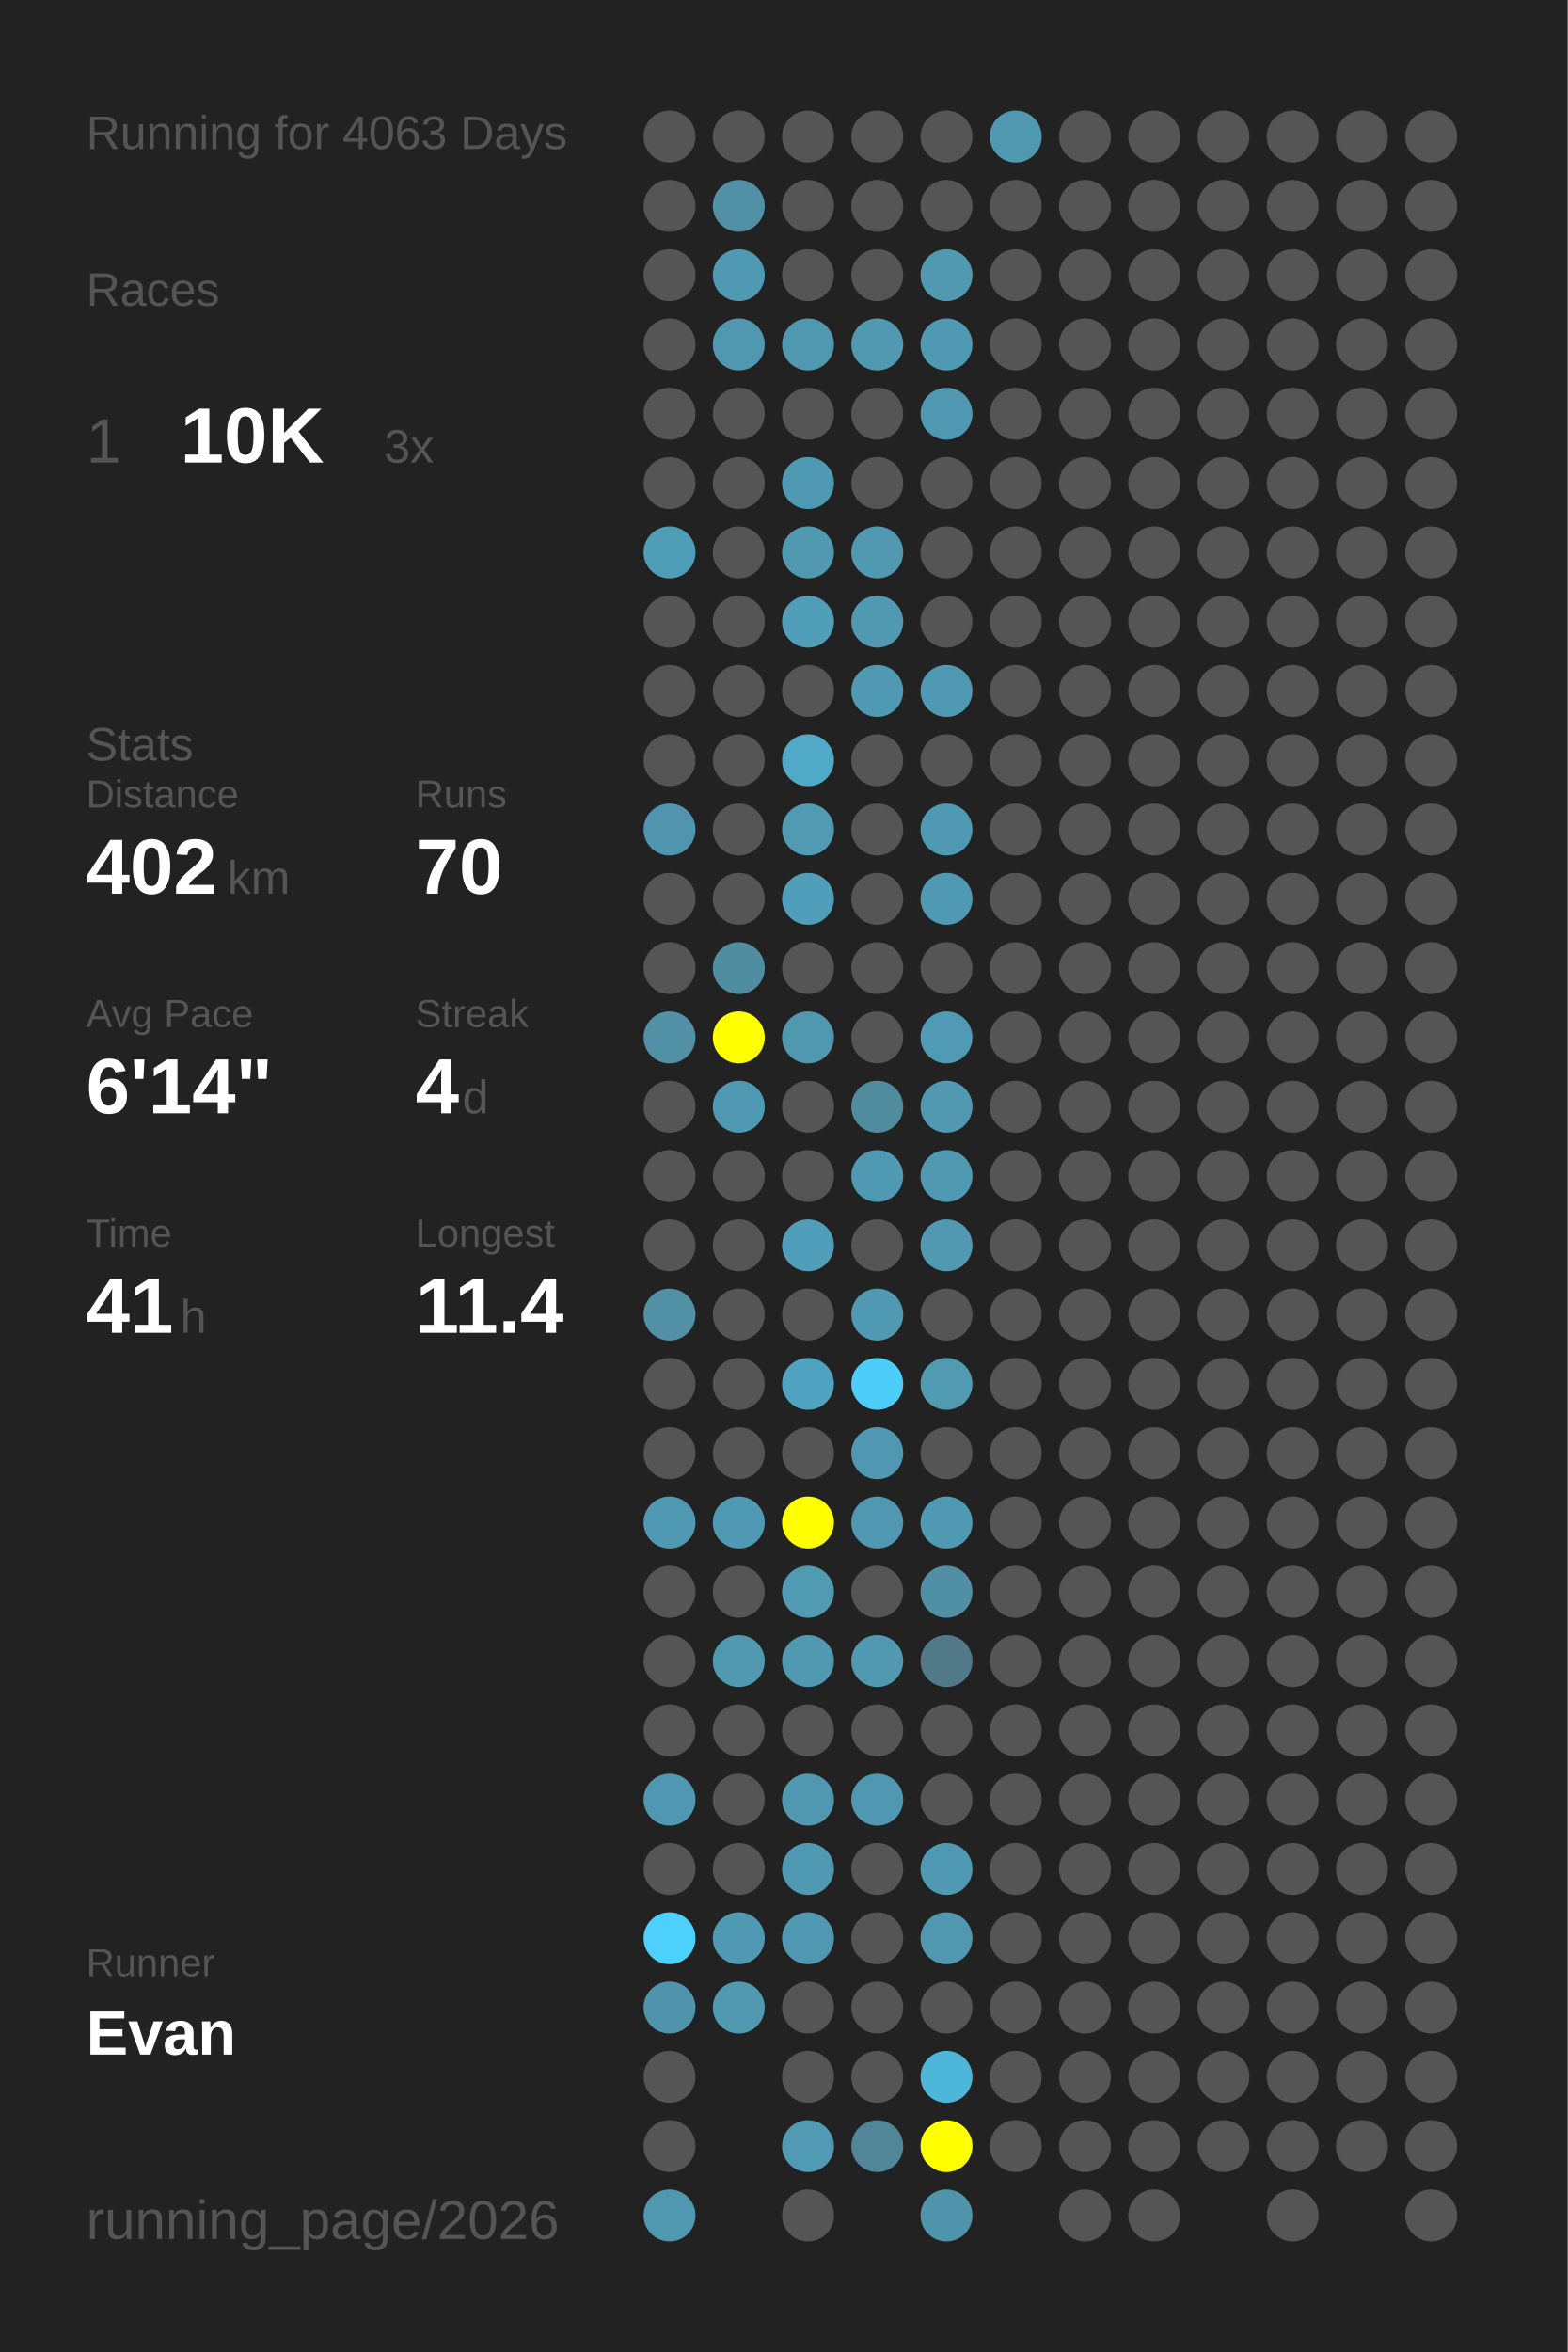
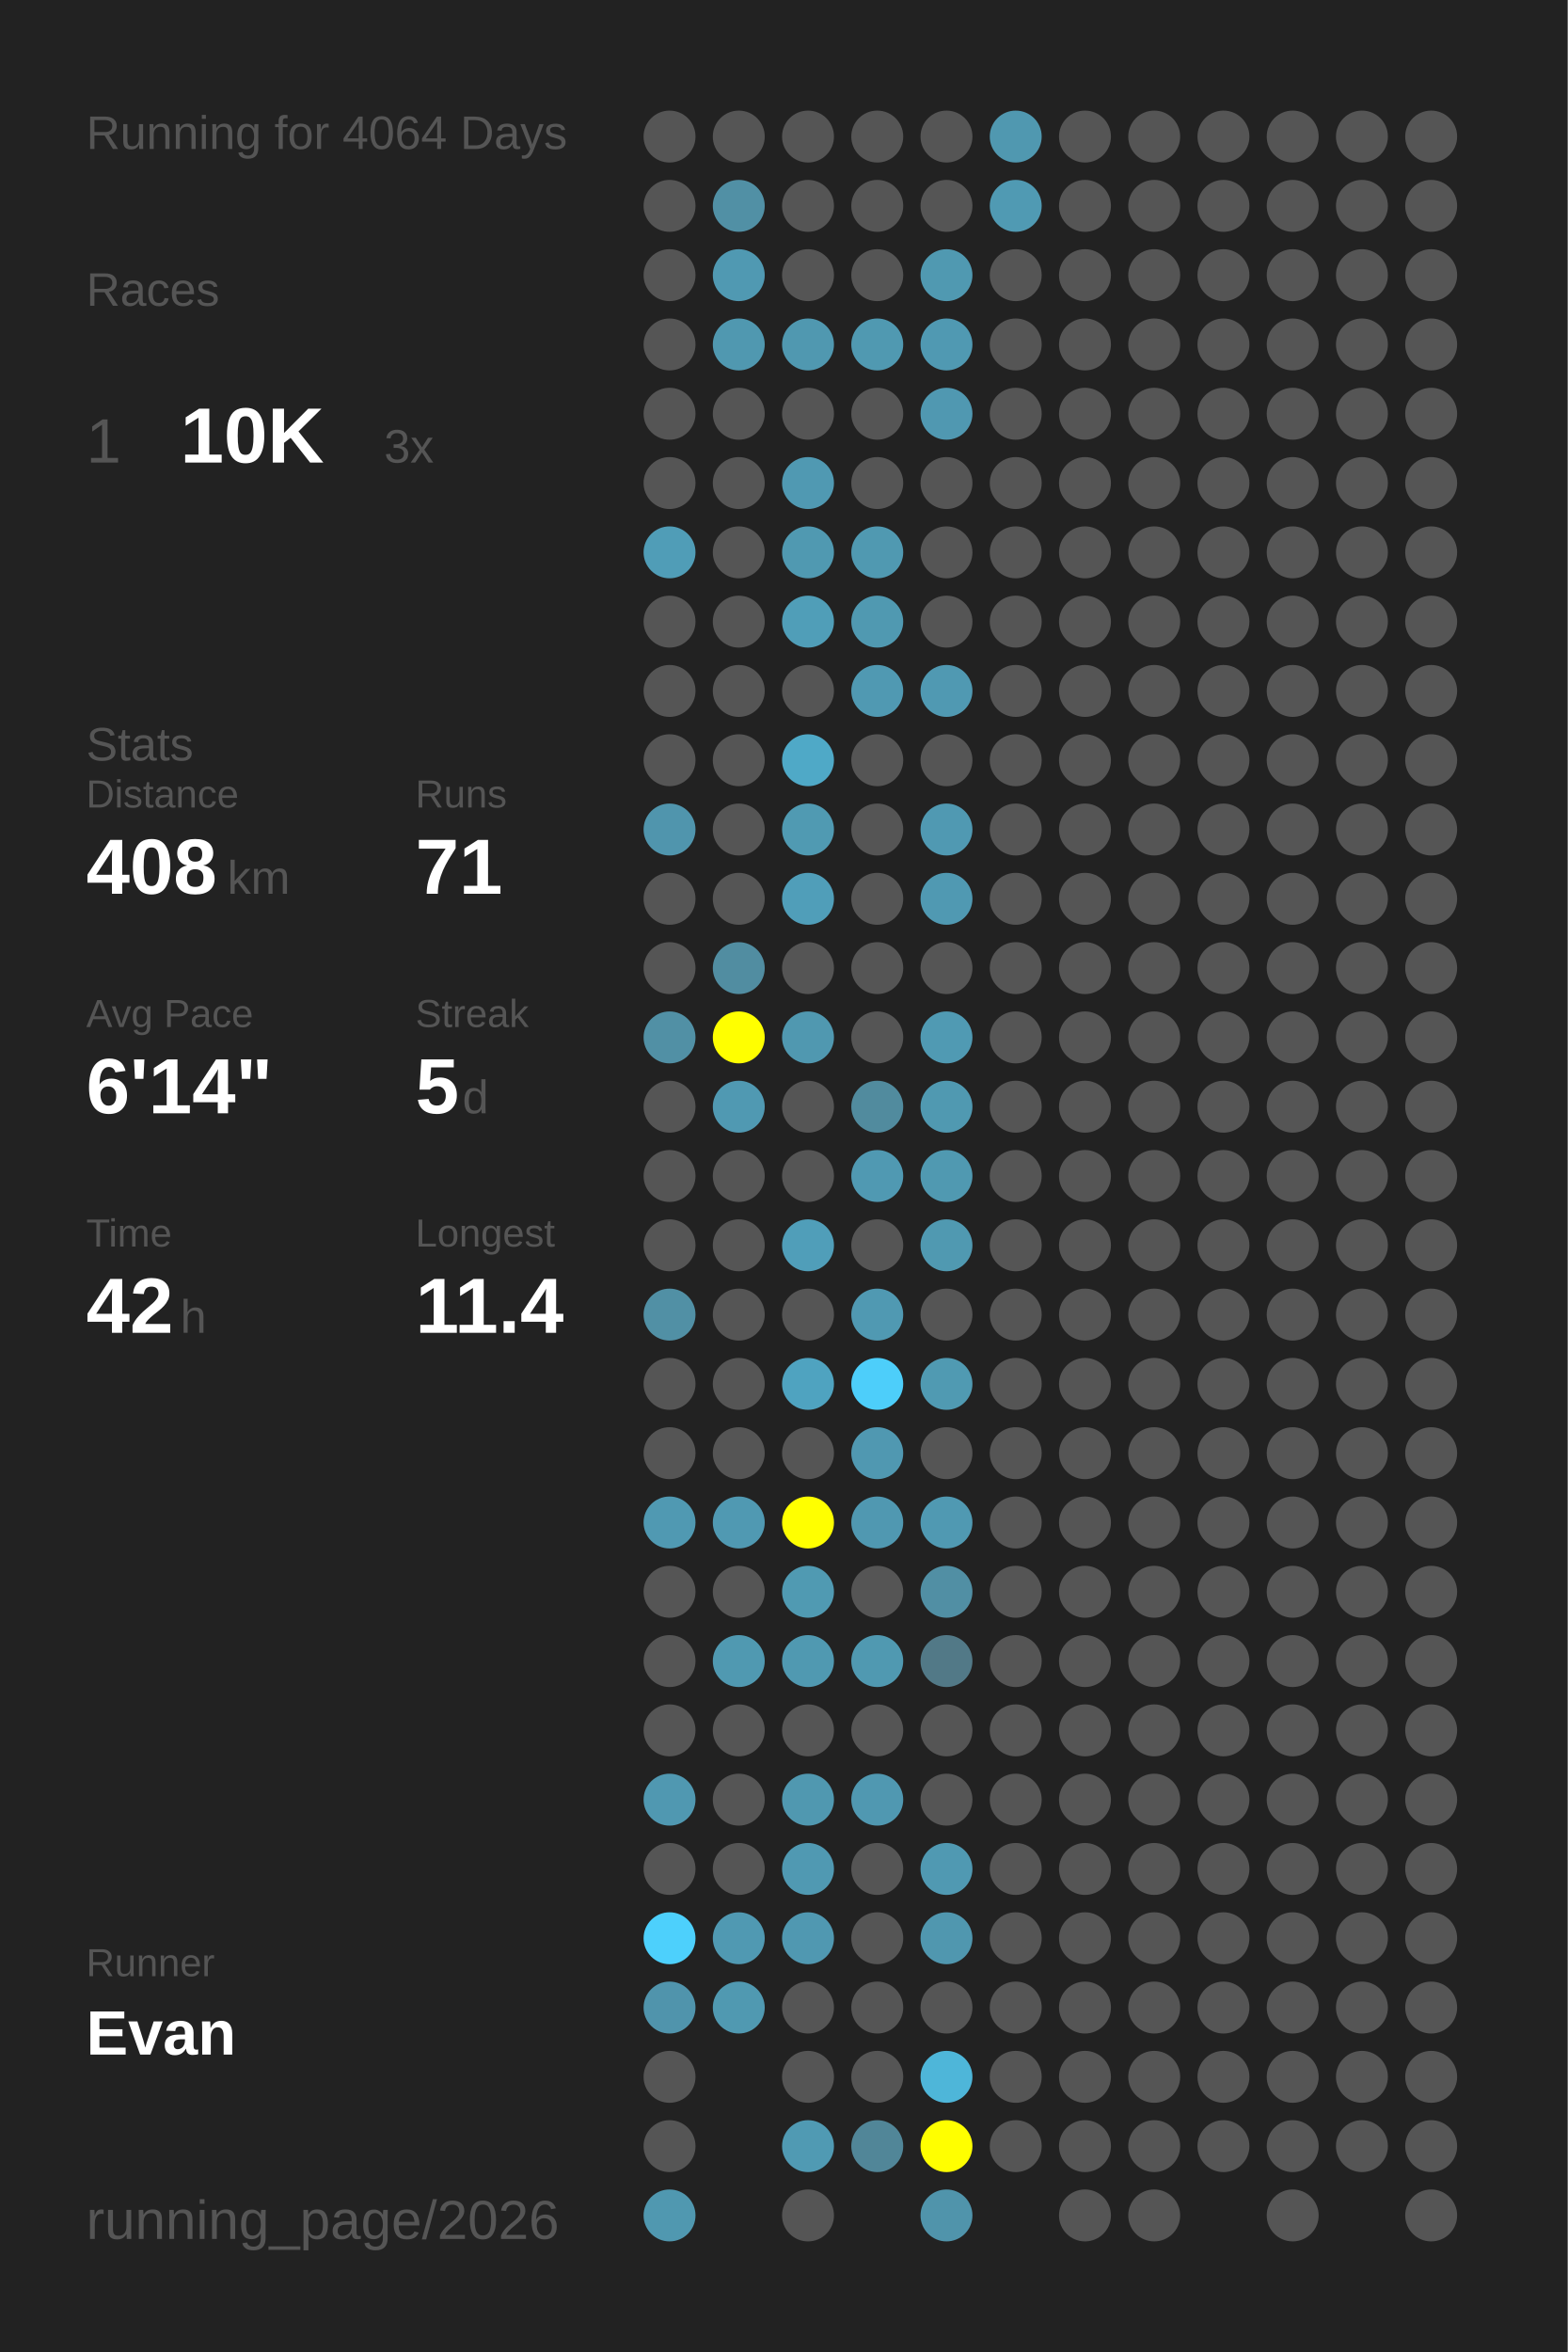
<svg xmlns="http://www.w3.org/2000/svg" baseProfile="full" height="300mm" version="1.1" viewBox="0,0,200,300" width="200mm">
  <defs />
  <rect fill="#222222" height="300" width="200" x="0" y="0" />
-   <text fill="#555555" style="font-size:6px; font-family:Arial;" x="11" y="19">Running for 4063 Days</text>
+   <text fill="#555555" style="font-size:6px; font-family:Arial;" x="11" y="19">Running for 4064 Days</text>
  <text fill="#555555" style="font-size:6px; font-family:Arial;" x="11" y="39">Races</text>
  <text fill="#555555" style="font-size:8px; font-family:Arial;" x="11" y="59">1</text>
  <text fill="#FFFFFF" style="font-size:10px; font-family:Arial; font-weight:bold;" x="23" y="59">10K</text>
  <text fill="#555555" style="font-size:6px; font-family:Arial;" x="49" y="59">3x</text>
  <text fill="#555555" style="font-size:6px; font-family:Arial;" x="11" y="97">Stats</text>
  <text fill="#555555" style="font-size:5px; font-family:Arial;" x="11" y="103">Distance</text>
-   <text fill="#FFFFFF" style="font-size:10px; font-family:Arial; font-weight:bold;" x="11" y="114">402</text>
+   <text fill="#FFFFFF" style="font-size:10px; font-family:Arial; font-weight:bold;" x="11" y="114">408</text>
  <text fill="#555555" style="font-size:6px; font-family:Arial;" x="29" y="114">km</text>
  <text fill="#555555" style="font-size:5px; font-family:Arial;" x="53" y="103">Runs</text>
-   <text fill="#FFFFFF" style="font-size:10px; font-family:Arial; font-weight:bold;" x="53" y="114">70</text>
+   <text fill="#FFFFFF" style="font-size:10px; font-family:Arial; font-weight:bold;" x="53" y="114">71</text>
  <text fill="#555555" style="font-size:5px; font-family:Arial;" x="11" y="131">Avg Pace</text>
  <text fill="#FFFFFF" style="font-size:10px; font-family:Arial; font-weight:bold;" x="11" y="142">6'14"</text>
  <text fill="#555555" style="font-size:5px; font-family:Arial;" x="53" y="131">Streak</text>
-   <text fill="#FFFFFF" style="font-size:10px; font-family:Arial; font-weight:bold;" x="53" y="142">4</text>
+   <text fill="#FFFFFF" style="font-size:10px; font-family:Arial; font-weight:bold;" x="53" y="142">5</text>
  <text fill="#555555" style="font-size:6px; font-family:Arial;" x="59" y="142">d</text>
  <text fill="#555555" style="font-size:5px; font-family:Arial;" x="11" y="159">Time</text>
-   <text fill="#FFFFFF" style="font-size:10px; font-family:Arial; font-weight:bold;" x="11" y="170">41</text>
+   <text fill="#FFFFFF" style="font-size:10px; font-family:Arial; font-weight:bold;" x="11" y="170">42</text>
  <text fill="#555555" style="font-size:6px; font-family:Arial;" x="23" y="170">h</text>
  <text fill="#555555" style="font-size:5px; font-family:Arial;" x="53" y="159">Longest</text>
  <text fill="#FFFFFF" style="font-size:10px; font-family:Arial; font-weight:bold;" x="53" y="170">11.4</text>
  <text fill="#555555" style="font-size:5px; font-family:Arial;" x="11" y="252.065">Runner</text>
  <text fill="#FFFFFF" style="font-size:8px; font-family:Arial; font-weight:bold;" x="11" y="262.065">Evan</text>
  <text fill="#555555" style="font-size:7px; font-family:Arial;" x="11" y="285.581">running_page/2026</text>
  <circle cx="85.417" cy="17.419" fill="#555555" r="3.312" />
  <circle cx="85.417" cy="26.258" fill="#555555" r="3.312" />
  <circle cx="85.417" cy="35.097" fill="#555555" r="3.312" />
  <circle cx="85.417" cy="43.935" fill="#555555" r="3.312" />
  <circle cx="85.417" cy="52.774" fill="#555555" r="3.312" />
  <circle cx="85.417" cy="61.613" fill="#555555" r="3.312" />
  <circle cx="85.417" cy="70.452" fill="#509db7" r="3.312" />
  <circle cx="85.417" cy="79.29" fill="#555555" r="3.312" />
  <circle cx="85.417" cy="88.129" fill="#555555" r="3.312" />
  <circle cx="85.417" cy="96.968" fill="#555555" r="3.312" />
  <circle cx="85.417" cy="105.806" fill="#5095ad" r="3.312" />
  <circle cx="85.417" cy="114.645" fill="#555555" r="3.312" />
  <circle cx="85.417" cy="123.484" fill="#555555" r="3.312" />
  <circle cx="85.417" cy="132.323" fill="#5190a5" r="3.312" />
  <circle cx="85.417" cy="141.161" fill="#555555" r="3.312" />
  <circle cx="85.417" cy="150" fill="#555555" r="3.312" />
  <circle cx="85.417" cy="158.839" fill="#555555" r="3.312" />
  <circle cx="85.417" cy="167.677" fill="#5190a5" r="3.312" />
  <circle cx="85.417" cy="176.516" fill="#555555" r="3.312" />
  <circle cx="85.417" cy="185.355" fill="#555555" r="3.312" />
  <circle cx="85.417" cy="194.194" fill="#5099b2" r="3.312" />
  <circle cx="85.417" cy="203.032" fill="#555555" r="3.312" />
  <circle cx="85.417" cy="211.871" fill="#555555" r="3.312" />
  <circle cx="85.417" cy="220.71" fill="#555555" r="3.312" />
  <circle cx="85.417" cy="229.548" fill="#5098b1" r="3.312" />
  <circle cx="85.417" cy="238.387" fill="#555555" r="3.312" />
  <circle cx="85.417" cy="247.226" fill="#4dd0fc" r="3.312" />
  <circle cx="85.417" cy="256.065" fill="#5094ac" r="3.312" />
  <circle cx="85.417" cy="264.903" fill="#555555" r="3.312" />
  <circle cx="85.417" cy="273.742" fill="#555555" r="3.312" />
  <circle cx="85.417" cy="282.581" fill="#5098b0" r="3.312" />
  <circle cx="94.25" cy="17.419" fill="#555555" r="3.312" />
  <circle cx="94.25" cy="26.258" fill="#5190a5" r="3.312" />
  <circle cx="94.25" cy="35.097" fill="#5099b2" r="3.312" />
  <circle cx="94.25" cy="43.935" fill="#5098b0" r="3.312" />
  <circle cx="94.25" cy="52.774" fill="#555555" r="3.312" />
  <circle cx="94.25" cy="61.613" fill="#555555" r="3.312" />
  <circle cx="94.25" cy="70.452" fill="#555555" r="3.312" />
  <circle cx="94.25" cy="79.29" fill="#555555" r="3.312" />
  <circle cx="94.25" cy="88.129" fill="#555555" r="3.312" />
  <circle cx="94.25" cy="96.968" fill="#555555" r="3.312" />
  <circle cx="94.25" cy="105.806" fill="#555555" r="3.312" />
  <circle cx="94.25" cy="114.645" fill="#555555" r="3.312" />
  <circle cx="94.25" cy="123.484" fill="#518da1" r="3.312" />
  <circle cx="94.25" cy="132.323" fill="#FFFF00" r="3.312" />
  <circle cx="94.25" cy="141.161" fill="#5099b2" r="3.312" />
  <circle cx="94.25" cy="150" fill="#555555" r="3.312" />
  <circle cx="94.25" cy="158.839" fill="#555555" r="3.312" />
  <circle cx="94.25" cy="167.677" fill="#555555" r="3.312" />
  <circle cx="94.25" cy="176.516" fill="#555555" r="3.312" />
  <circle cx="94.25" cy="185.355" fill="#555555" r="3.312" />
  <circle cx="94.25" cy="194.194" fill="#5099b2" r="3.312" />
  <circle cx="94.25" cy="203.032" fill="#555555" r="3.312" />
  <circle cx="94.25" cy="211.871" fill="#5099b1" r="3.312" />
  <circle cx="94.25" cy="220.71" fill="#555555" r="3.312" />
  <circle cx="94.25" cy="229.548" fill="#555555" r="3.312" />
  <circle cx="94.25" cy="238.387" fill="#555555" r="3.312" />
  <circle cx="94.25" cy="247.226" fill="#5099b2" r="3.312" />
  <circle cx="94.25" cy="256.065" fill="#5099b1" r="3.312" />
  <circle cx="103.083" cy="17.419" fill="#555555" r="3.312" />
  <circle cx="103.083" cy="26.258" fill="#555555" r="3.312" />
  <circle cx="103.083" cy="35.097" fill="#555555" r="3.312" />
  <circle cx="103.083" cy="43.935" fill="#5098b0" r="3.312" />
  <circle cx="103.083" cy="52.774" fill="#555555" r="3.312" />
  <circle cx="103.083" cy="61.613" fill="#5099b2" r="3.312" />
  <circle cx="103.083" cy="70.452" fill="#5099b1" r="3.312" />
  <circle cx="103.083" cy="79.29" fill="#509eb8" r="3.312" />
  <circle cx="103.083" cy="88.129" fill="#555555" r="3.312" />
  <circle cx="103.083" cy="96.968" fill="#4fa9c7" r="3.312" />
  <circle cx="103.083" cy="105.806" fill="#509ab2" r="3.312" />
  <circle cx="103.083" cy="114.645" fill="#509eb9" r="3.312" />
  <circle cx="103.083" cy="123.484" fill="#555555" r="3.312" />
  <circle cx="103.083" cy="132.323" fill="#5098b0" r="3.312" />
  <circle cx="103.083" cy="141.161" fill="#555555" r="3.312" />
  <circle cx="103.083" cy="150" fill="#555555" r="3.312" />
  <circle cx="103.083" cy="158.839" fill="#509eb9" r="3.312" />
  <circle cx="103.083" cy="167.677" fill="#555555" r="3.312" />
  <circle cx="103.083" cy="176.516" fill="#4fa3c0" r="3.312" />
  <circle cx="103.083" cy="185.355" fill="#555555" r="3.312" />
  <circle cx="103.083" cy="194.194" fill="#FFFF00" r="3.312" />
  <circle cx="103.083" cy="203.032" fill="#509ab2" r="3.312" />
  <circle cx="103.083" cy="211.871" fill="#5099b1" r="3.312" />
  <circle cx="103.083" cy="220.71" fill="#555555" r="3.312" />
  <circle cx="103.083" cy="229.548" fill="#5098b0" r="3.312" />
  <circle cx="103.083" cy="238.387" fill="#5099b2" r="3.312" />
  <circle cx="103.083" cy="247.226" fill="#5098b1" r="3.312" />
  <circle cx="103.083" cy="256.065" fill="#555555" r="3.312" />
  <circle cx="103.083" cy="264.903" fill="#555555" r="3.312" />
  <circle cx="103.083" cy="273.742" fill="#509ab3" r="3.312" />
  <circle cx="103.083" cy="282.581" fill="#555555" r="3.312" />
  <circle cx="111.917" cy="17.419" fill="#555555" r="3.312" />
  <circle cx="111.917" cy="26.258" fill="#555555" r="3.312" />
  <circle cx="111.917" cy="35.097" fill="#555555" r="3.312" />
  <circle cx="111.917" cy="43.935" fill="#5099b1" r="3.312" />
  <circle cx="111.917" cy="52.774" fill="#555555" r="3.312" />
  <circle cx="111.917" cy="61.613" fill="#555555" r="3.312" />
  <circle cx="111.917" cy="70.452" fill="#5099b1" r="3.312" />
  <circle cx="111.917" cy="79.29" fill="#5099b1" r="3.312" />
  <circle cx="111.917" cy="88.129" fill="#5099b2" r="3.312" />
  <circle cx="111.917" cy="96.968" fill="#555555" r="3.312" />
  <circle cx="111.917" cy="105.806" fill="#555555" r="3.312" />
  <circle cx="111.917" cy="114.645" fill="#555555" r="3.312" />
  <circle cx="111.917" cy="123.484" fill="#555555" r="3.312" />
  <circle cx="111.917" cy="132.323" fill="#555555" r="3.312" />
  <circle cx="111.917" cy="141.161" fill="#518b9e" r="3.312" />
  <circle cx="111.917" cy="150" fill="#5099b2" r="3.312" />
  <circle cx="111.917" cy="158.839" fill="#555555" r="3.312" />
  <circle cx="111.917" cy="167.677" fill="#5099b2" r="3.312" />
  <circle cx="111.917" cy="176.516" fill="#4dcefa" r="3.312" />
  <circle cx="111.917" cy="185.355" fill="#5098b1" r="3.312" />
  <circle cx="111.917" cy="194.194" fill="#5098b1" r="3.312" />
  <circle cx="111.917" cy="203.032" fill="#555555" r="3.312" />
  <circle cx="111.917" cy="211.871" fill="#5099b1" r="3.312" />
  <circle cx="111.917" cy="220.71" fill="#555555" r="3.312" />
  <circle cx="111.917" cy="229.548" fill="#5098b1" r="3.312" />
  <circle cx="111.917" cy="238.387" fill="#555555" r="3.312" />
  <circle cx="111.917" cy="247.226" fill="#555555" r="3.312" />
  <circle cx="111.917" cy="256.065" fill="#555555" r="3.312" />
  <circle cx="111.917" cy="264.903" fill="#555555" r="3.312" />
  <circle cx="111.917" cy="273.742" fill="#518698" r="3.312" />
  <circle cx="120.75" cy="17.419" fill="#555555" r="3.312" />
  <circle cx="120.75" cy="26.258" fill="#555555" r="3.312" />
  <circle cx="120.75" cy="35.097" fill="#5099b1" r="3.312" />
  <circle cx="120.75" cy="43.935" fill="#5099b2" r="3.312" />
  <circle cx="120.75" cy="52.774" fill="#5098b1" r="3.312" />
  <circle cx="120.75" cy="61.613" fill="#555555" r="3.312" />
  <circle cx="120.75" cy="70.452" fill="#555555" r="3.312" />
  <circle cx="120.75" cy="79.29" fill="#555555" r="3.312" />
  <circle cx="120.75" cy="88.129" fill="#5099b2" r="3.312" />
  <circle cx="120.75" cy="96.968" fill="#555555" r="3.312" />
  <circle cx="120.75" cy="105.806" fill="#5099b2" r="3.312" />
  <circle cx="120.75" cy="114.645" fill="#5099b2" r="3.312" />
  <circle cx="120.75" cy="123.484" fill="#555555" r="3.312" />
  <circle cx="120.75" cy="132.323" fill="#509ab3" r="3.312" />
  <circle cx="120.75" cy="141.161" fill="#5099b1" r="3.312" />
  <circle cx="120.75" cy="150" fill="#5099b1" r="3.312" />
  <circle cx="120.75" cy="158.839" fill="#5099b1" r="3.312" />
  <circle cx="120.75" cy="167.677" fill="#555555" r="3.312" />
  <circle cx="120.75" cy="176.516" fill="#509ab2" r="3.312" />
  <circle cx="120.75" cy="185.355" fill="#555555" r="3.312" />
  <circle cx="120.75" cy="194.194" fill="#5099b2" r="3.312" />
  <circle cx="120.75" cy="203.032" fill="#518fa4" r="3.312" />
  <circle cx="120.75" cy="211.871" fill="#527987" r="3.312" />
  <circle cx="120.75" cy="220.71" fill="#555555" r="3.312" />
  <circle cx="120.75" cy="229.548" fill="#555555" r="3.312" />
  <circle cx="120.75" cy="238.387" fill="#5099b2" r="3.312" />
  <circle cx="120.75" cy="247.226" fill="#5097af" r="3.312" />
  <circle cx="120.75" cy="256.065" fill="#555555" r="3.312" />
  <circle cx="120.75" cy="264.903" fill="#4eb6d9" r="3.312" />
  <circle cx="120.75" cy="273.742" fill="#FFFF00" r="3.312" />
  <circle cx="120.75" cy="282.581" fill="#5094ab" r="3.312" />
  <circle cx="129.583" cy="17.419" fill="#5098b0" r="3.312" />
-   <circle cx="129.583" cy="26.258" fill="#555555" r="3.312" />
+   <circle cx="129.583" cy="26.258" fill="#509ab3" r="3.312" />
  <circle cx="129.583" cy="35.097" fill="#555555" r="3.312" />
  <circle cx="129.583" cy="43.935" fill="#555555" r="3.312" />
  <circle cx="129.583" cy="52.774" fill="#555555" r="3.312" />
  <circle cx="129.583" cy="61.613" fill="#555555" r="3.312" />
  <circle cx="129.583" cy="70.452" fill="#555555" r="3.312" />
  <circle cx="129.583" cy="79.29" fill="#555555" r="3.312" />
  <circle cx="129.583" cy="88.129" fill="#555555" r="3.312" />
  <circle cx="129.583" cy="96.968" fill="#555555" r="3.312" />
  <circle cx="129.583" cy="105.806" fill="#555555" r="3.312" />
  <circle cx="129.583" cy="114.645" fill="#555555" r="3.312" />
  <circle cx="129.583" cy="123.484" fill="#555555" r="3.312" />
  <circle cx="129.583" cy="132.323" fill="#555555" r="3.312" />
  <circle cx="129.583" cy="141.161" fill="#555555" r="3.312" />
  <circle cx="129.583" cy="150" fill="#555555" r="3.312" />
  <circle cx="129.583" cy="158.839" fill="#555555" r="3.312" />
  <circle cx="129.583" cy="167.677" fill="#555555" r="3.312" />
  <circle cx="129.583" cy="176.516" fill="#555555" r="3.312" />
  <circle cx="129.583" cy="185.355" fill="#555555" r="3.312" />
  <circle cx="129.583" cy="194.194" fill="#555555" r="3.312" />
  <circle cx="129.583" cy="203.032" fill="#555555" r="3.312" />
  <circle cx="129.583" cy="211.871" fill="#555555" r="3.312" />
  <circle cx="129.583" cy="220.71" fill="#555555" r="3.312" />
  <circle cx="129.583" cy="229.548" fill="#555555" r="3.312" />
  <circle cx="129.583" cy="238.387" fill="#555555" r="3.312" />
  <circle cx="129.583" cy="247.226" fill="#555555" r="3.312" />
  <circle cx="129.583" cy="256.065" fill="#555555" r="3.312" />
  <circle cx="129.583" cy="264.903" fill="#555555" r="3.312" />
  <circle cx="129.583" cy="273.742" fill="#555555" r="3.312" />
  <circle cx="138.417" cy="17.419" fill="#555555" r="3.312" />
  <circle cx="138.417" cy="26.258" fill="#555555" r="3.312" />
  <circle cx="138.417" cy="35.097" fill="#555555" r="3.312" />
  <circle cx="138.417" cy="43.935" fill="#555555" r="3.312" />
  <circle cx="138.417" cy="52.774" fill="#555555" r="3.312" />
  <circle cx="138.417" cy="61.613" fill="#555555" r="3.312" />
  <circle cx="138.417" cy="70.452" fill="#555555" r="3.312" />
  <circle cx="138.417" cy="79.29" fill="#555555" r="3.312" />
  <circle cx="138.417" cy="88.129" fill="#555555" r="3.312" />
  <circle cx="138.417" cy="96.968" fill="#555555" r="3.312" />
  <circle cx="138.417" cy="105.806" fill="#555555" r="3.312" />
  <circle cx="138.417" cy="114.645" fill="#555555" r="3.312" />
  <circle cx="138.417" cy="123.484" fill="#555555" r="3.312" />
  <circle cx="138.417" cy="132.323" fill="#555555" r="3.312" />
  <circle cx="138.417" cy="141.161" fill="#555555" r="3.312" />
  <circle cx="138.417" cy="150" fill="#555555" r="3.312" />
  <circle cx="138.417" cy="158.839" fill="#555555" r="3.312" />
  <circle cx="138.417" cy="167.677" fill="#555555" r="3.312" />
  <circle cx="138.417" cy="176.516" fill="#555555" r="3.312" />
  <circle cx="138.417" cy="185.355" fill="#555555" r="3.312" />
  <circle cx="138.417" cy="194.194" fill="#555555" r="3.312" />
  <circle cx="138.417" cy="203.032" fill="#555555" r="3.312" />
  <circle cx="138.417" cy="211.871" fill="#555555" r="3.312" />
  <circle cx="138.417" cy="220.71" fill="#555555" r="3.312" />
  <circle cx="138.417" cy="229.548" fill="#555555" r="3.312" />
  <circle cx="138.417" cy="238.387" fill="#555555" r="3.312" />
  <circle cx="138.417" cy="247.226" fill="#555555" r="3.312" />
  <circle cx="138.417" cy="256.065" fill="#555555" r="3.312" />
  <circle cx="138.417" cy="264.903" fill="#555555" r="3.312" />
  <circle cx="138.417" cy="273.742" fill="#555555" r="3.312" />
  <circle cx="138.417" cy="282.581" fill="#555555" r="3.312" />
  <circle cx="147.25" cy="17.419" fill="#555555" r="3.312" />
  <circle cx="147.25" cy="26.258" fill="#555555" r="3.312" />
  <circle cx="147.25" cy="35.097" fill="#555555" r="3.312" />
  <circle cx="147.25" cy="43.935" fill="#555555" r="3.312" />
  <circle cx="147.25" cy="52.774" fill="#555555" r="3.312" />
  <circle cx="147.25" cy="61.613" fill="#555555" r="3.312" />
  <circle cx="147.25" cy="70.452" fill="#555555" r="3.312" />
  <circle cx="147.25" cy="79.29" fill="#555555" r="3.312" />
  <circle cx="147.25" cy="88.129" fill="#555555" r="3.312" />
  <circle cx="147.25" cy="96.968" fill="#555555" r="3.312" />
  <circle cx="147.25" cy="105.806" fill="#555555" r="3.312" />
  <circle cx="147.25" cy="114.645" fill="#555555" r="3.312" />
  <circle cx="147.25" cy="123.484" fill="#555555" r="3.312" />
  <circle cx="147.25" cy="132.323" fill="#555555" r="3.312" />
  <circle cx="147.25" cy="141.161" fill="#555555" r="3.312" />
  <circle cx="147.25" cy="150" fill="#555555" r="3.312" />
  <circle cx="147.25" cy="158.839" fill="#555555" r="3.312" />
  <circle cx="147.25" cy="167.677" fill="#555555" r="3.312" />
  <circle cx="147.25" cy="176.516" fill="#555555" r="3.312" />
  <circle cx="147.25" cy="185.355" fill="#555555" r="3.312" />
  <circle cx="147.25" cy="194.194" fill="#555555" r="3.312" />
  <circle cx="147.25" cy="203.032" fill="#555555" r="3.312" />
  <circle cx="147.25" cy="211.871" fill="#555555" r="3.312" />
  <circle cx="147.25" cy="220.71" fill="#555555" r="3.312" />
  <circle cx="147.25" cy="229.548" fill="#555555" r="3.312" />
  <circle cx="147.25" cy="238.387" fill="#555555" r="3.312" />
  <circle cx="147.25" cy="247.226" fill="#555555" r="3.312" />
  <circle cx="147.25" cy="256.065" fill="#555555" r="3.312" />
  <circle cx="147.25" cy="264.903" fill="#555555" r="3.312" />
  <circle cx="147.25" cy="273.742" fill="#555555" r="3.312" />
  <circle cx="147.25" cy="282.581" fill="#555555" r="3.312" />
  <circle cx="156.083" cy="17.419" fill="#555555" r="3.312" />
  <circle cx="156.083" cy="26.258" fill="#555555" r="3.312" />
  <circle cx="156.083" cy="35.097" fill="#555555" r="3.312" />
  <circle cx="156.083" cy="43.935" fill="#555555" r="3.312" />
  <circle cx="156.083" cy="52.774" fill="#555555" r="3.312" />
  <circle cx="156.083" cy="61.613" fill="#555555" r="3.312" />
  <circle cx="156.083" cy="70.452" fill="#555555" r="3.312" />
  <circle cx="156.083" cy="79.29" fill="#555555" r="3.312" />
  <circle cx="156.083" cy="88.129" fill="#555555" r="3.312" />
  <circle cx="156.083" cy="96.968" fill="#555555" r="3.312" />
  <circle cx="156.083" cy="105.806" fill="#555555" r="3.312" />
  <circle cx="156.083" cy="114.645" fill="#555555" r="3.312" />
  <circle cx="156.083" cy="123.484" fill="#555555" r="3.312" />
  <circle cx="156.083" cy="132.323" fill="#555555" r="3.312" />
  <circle cx="156.083" cy="141.161" fill="#555555" r="3.312" />
  <circle cx="156.083" cy="150" fill="#555555" r="3.312" />
  <circle cx="156.083" cy="158.839" fill="#555555" r="3.312" />
  <circle cx="156.083" cy="167.677" fill="#555555" r="3.312" />
  <circle cx="156.083" cy="176.516" fill="#555555" r="3.312" />
  <circle cx="156.083" cy="185.355" fill="#555555" r="3.312" />
  <circle cx="156.083" cy="194.194" fill="#555555" r="3.312" />
  <circle cx="156.083" cy="203.032" fill="#555555" r="3.312" />
  <circle cx="156.083" cy="211.871" fill="#555555" r="3.312" />
  <circle cx="156.083" cy="220.71" fill="#555555" r="3.312" />
  <circle cx="156.083" cy="229.548" fill="#555555" r="3.312" />
  <circle cx="156.083" cy="238.387" fill="#555555" r="3.312" />
  <circle cx="156.083" cy="247.226" fill="#555555" r="3.312" />
  <circle cx="156.083" cy="256.065" fill="#555555" r="3.312" />
  <circle cx="156.083" cy="264.903" fill="#555555" r="3.312" />
  <circle cx="156.083" cy="273.742" fill="#555555" r="3.312" />
  <circle cx="164.917" cy="17.419" fill="#555555" r="3.312" />
  <circle cx="164.917" cy="26.258" fill="#555555" r="3.312" />
  <circle cx="164.917" cy="35.097" fill="#555555" r="3.312" />
  <circle cx="164.917" cy="43.935" fill="#555555" r="3.312" />
  <circle cx="164.917" cy="52.774" fill="#555555" r="3.312" />
  <circle cx="164.917" cy="61.613" fill="#555555" r="3.312" />
  <circle cx="164.917" cy="70.452" fill="#555555" r="3.312" />
  <circle cx="164.917" cy="79.29" fill="#555555" r="3.312" />
  <circle cx="164.917" cy="88.129" fill="#555555" r="3.312" />
  <circle cx="164.917" cy="96.968" fill="#555555" r="3.312" />
  <circle cx="164.917" cy="105.806" fill="#555555" r="3.312" />
  <circle cx="164.917" cy="114.645" fill="#555555" r="3.312" />
  <circle cx="164.917" cy="123.484" fill="#555555" r="3.312" />
  <circle cx="164.917" cy="132.323" fill="#555555" r="3.312" />
  <circle cx="164.917" cy="141.161" fill="#555555" r="3.312" />
  <circle cx="164.917" cy="150" fill="#555555" r="3.312" />
  <circle cx="164.917" cy="158.839" fill="#555555" r="3.312" />
  <circle cx="164.917" cy="167.677" fill="#555555" r="3.312" />
  <circle cx="164.917" cy="176.516" fill="#555555" r="3.312" />
  <circle cx="164.917" cy="185.355" fill="#555555" r="3.312" />
  <circle cx="164.917" cy="194.194" fill="#555555" r="3.312" />
  <circle cx="164.917" cy="203.032" fill="#555555" r="3.312" />
  <circle cx="164.917" cy="211.871" fill="#555555" r="3.312" />
  <circle cx="164.917" cy="220.71" fill="#555555" r="3.312" />
  <circle cx="164.917" cy="229.548" fill="#555555" r="3.312" />
  <circle cx="164.917" cy="238.387" fill="#555555" r="3.312" />
  <circle cx="164.917" cy="247.226" fill="#555555" r="3.312" />
  <circle cx="164.917" cy="256.065" fill="#555555" r="3.312" />
  <circle cx="164.917" cy="264.903" fill="#555555" r="3.312" />
  <circle cx="164.917" cy="273.742" fill="#555555" r="3.312" />
  <circle cx="164.917" cy="282.581" fill="#555555" r="3.312" />
  <circle cx="173.75" cy="17.419" fill="#555555" r="3.312" />
  <circle cx="173.75" cy="26.258" fill="#555555" r="3.312" />
  <circle cx="173.75" cy="35.097" fill="#555555" r="3.312" />
  <circle cx="173.75" cy="43.935" fill="#555555" r="3.312" />
  <circle cx="173.75" cy="52.774" fill="#555555" r="3.312" />
  <circle cx="173.75" cy="61.613" fill="#555555" r="3.312" />
  <circle cx="173.75" cy="70.452" fill="#555555" r="3.312" />
  <circle cx="173.75" cy="79.29" fill="#555555" r="3.312" />
  <circle cx="173.75" cy="88.129" fill="#555555" r="3.312" />
  <circle cx="173.75" cy="96.968" fill="#555555" r="3.312" />
  <circle cx="173.75" cy="105.806" fill="#555555" r="3.312" />
  <circle cx="173.75" cy="114.645" fill="#555555" r="3.312" />
  <circle cx="173.75" cy="123.484" fill="#555555" r="3.312" />
  <circle cx="173.75" cy="132.323" fill="#555555" r="3.312" />
  <circle cx="173.75" cy="141.161" fill="#555555" r="3.312" />
  <circle cx="173.75" cy="150" fill="#555555" r="3.312" />
  <circle cx="173.75" cy="158.839" fill="#555555" r="3.312" />
  <circle cx="173.75" cy="167.677" fill="#555555" r="3.312" />
  <circle cx="173.75" cy="176.516" fill="#555555" r="3.312" />
  <circle cx="173.75" cy="185.355" fill="#555555" r="3.312" />
  <circle cx="173.75" cy="194.194" fill="#555555" r="3.312" />
  <circle cx="173.75" cy="203.032" fill="#555555" r="3.312" />
  <circle cx="173.75" cy="211.871" fill="#555555" r="3.312" />
  <circle cx="173.75" cy="220.71" fill="#555555" r="3.312" />
  <circle cx="173.75" cy="229.548" fill="#555555" r="3.312" />
  <circle cx="173.75" cy="238.387" fill="#555555" r="3.312" />
  <circle cx="173.75" cy="247.226" fill="#555555" r="3.312" />
  <circle cx="173.75" cy="256.065" fill="#555555" r="3.312" />
  <circle cx="173.75" cy="264.903" fill="#555555" r="3.312" />
  <circle cx="173.75" cy="273.742" fill="#555555" r="3.312" />
  <circle cx="182.583" cy="17.419" fill="#555555" r="3.312" />
  <circle cx="182.583" cy="26.258" fill="#555555" r="3.312" />
  <circle cx="182.583" cy="35.097" fill="#555555" r="3.312" />
  <circle cx="182.583" cy="43.935" fill="#555555" r="3.312" />
  <circle cx="182.583" cy="52.774" fill="#555555" r="3.312" />
  <circle cx="182.583" cy="61.613" fill="#555555" r="3.312" />
  <circle cx="182.583" cy="70.452" fill="#555555" r="3.312" />
  <circle cx="182.583" cy="79.29" fill="#555555" r="3.312" />
  <circle cx="182.583" cy="88.129" fill="#555555" r="3.312" />
  <circle cx="182.583" cy="96.968" fill="#555555" r="3.312" />
  <circle cx="182.583" cy="105.806" fill="#555555" r="3.312" />
  <circle cx="182.583" cy="114.645" fill="#555555" r="3.312" />
  <circle cx="182.583" cy="123.484" fill="#555555" r="3.312" />
  <circle cx="182.583" cy="132.323" fill="#555555" r="3.312" />
  <circle cx="182.583" cy="141.161" fill="#555555" r="3.312" />
  <circle cx="182.583" cy="150" fill="#555555" r="3.312" />
  <circle cx="182.583" cy="158.839" fill="#555555" r="3.312" />
  <circle cx="182.583" cy="167.677" fill="#555555" r="3.312" />
  <circle cx="182.583" cy="176.516" fill="#555555" r="3.312" />
  <circle cx="182.583" cy="185.355" fill="#555555" r="3.312" />
  <circle cx="182.583" cy="194.194" fill="#555555" r="3.312" />
  <circle cx="182.583" cy="203.032" fill="#555555" r="3.312" />
  <circle cx="182.583" cy="211.871" fill="#555555" r="3.312" />
  <circle cx="182.583" cy="220.71" fill="#555555" r="3.312" />
  <circle cx="182.583" cy="229.548" fill="#555555" r="3.312" />
  <circle cx="182.583" cy="238.387" fill="#555555" r="3.312" />
  <circle cx="182.583" cy="247.226" fill="#555555" r="3.312" />
  <circle cx="182.583" cy="256.065" fill="#555555" r="3.312" />
  <circle cx="182.583" cy="264.903" fill="#555555" r="3.312" />
  <circle cx="182.583" cy="273.742" fill="#555555" r="3.312" />
  <circle cx="182.583" cy="282.581" fill="#555555" r="3.312" />
</svg>
